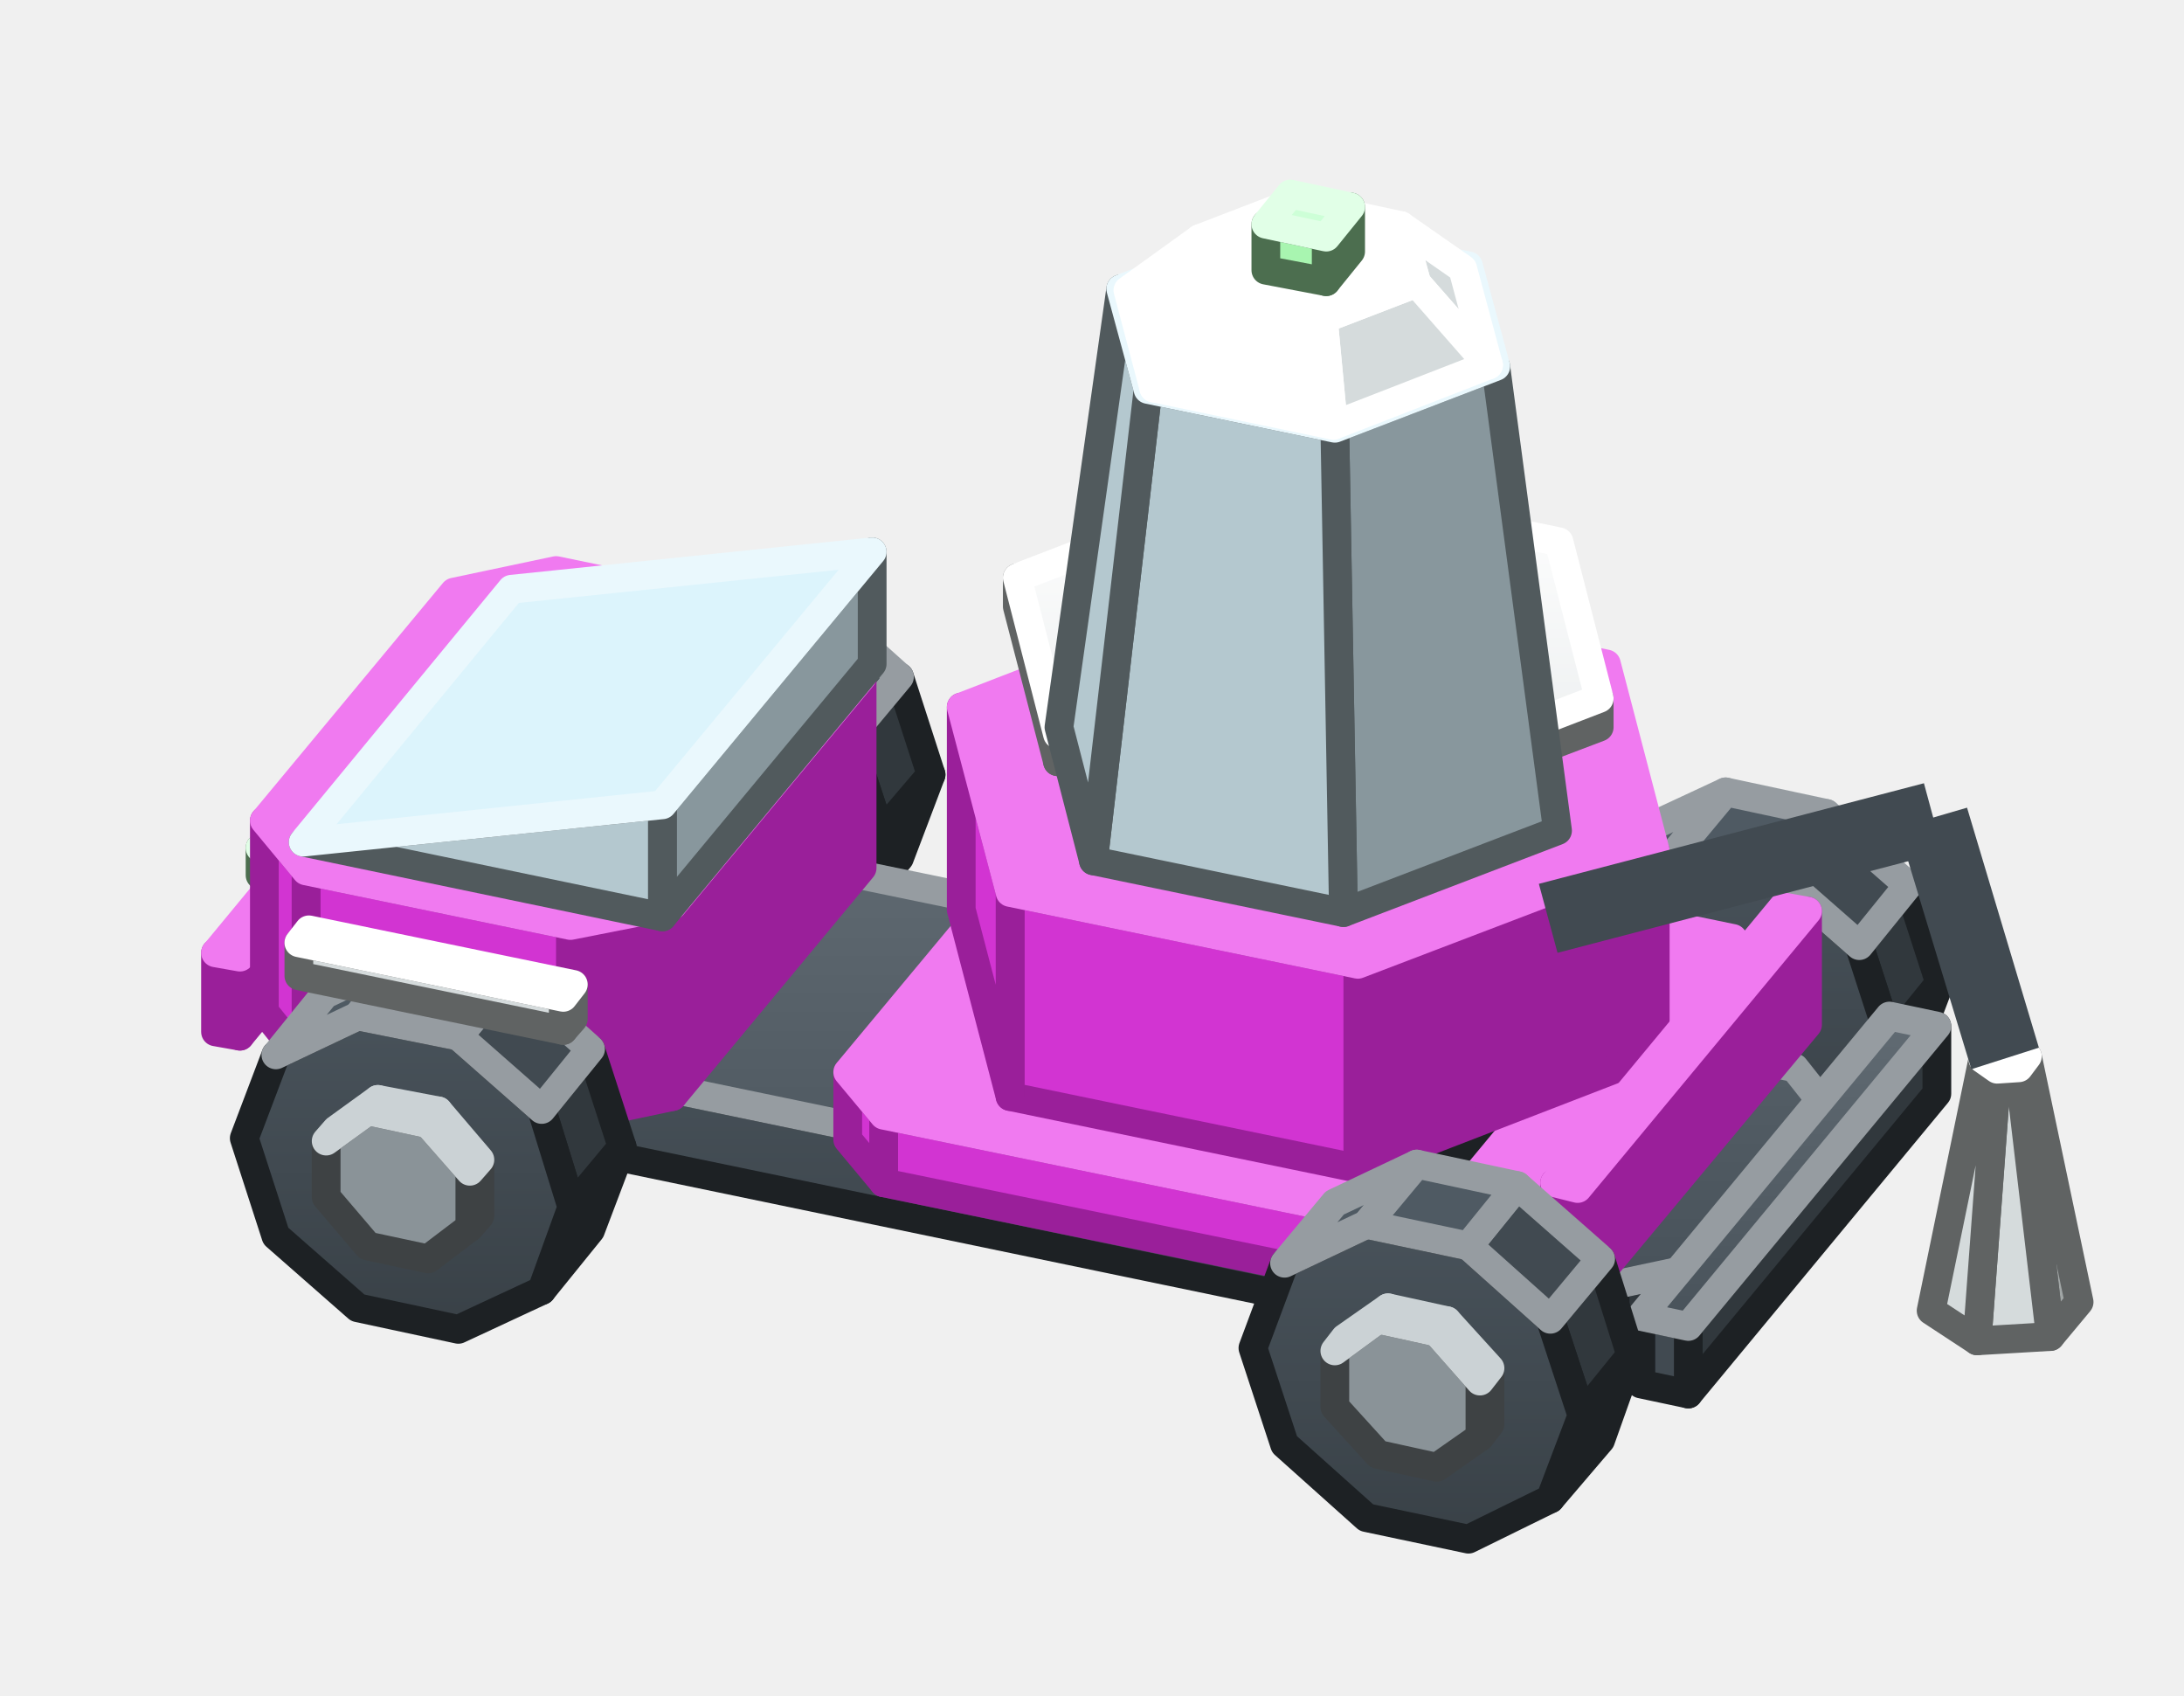
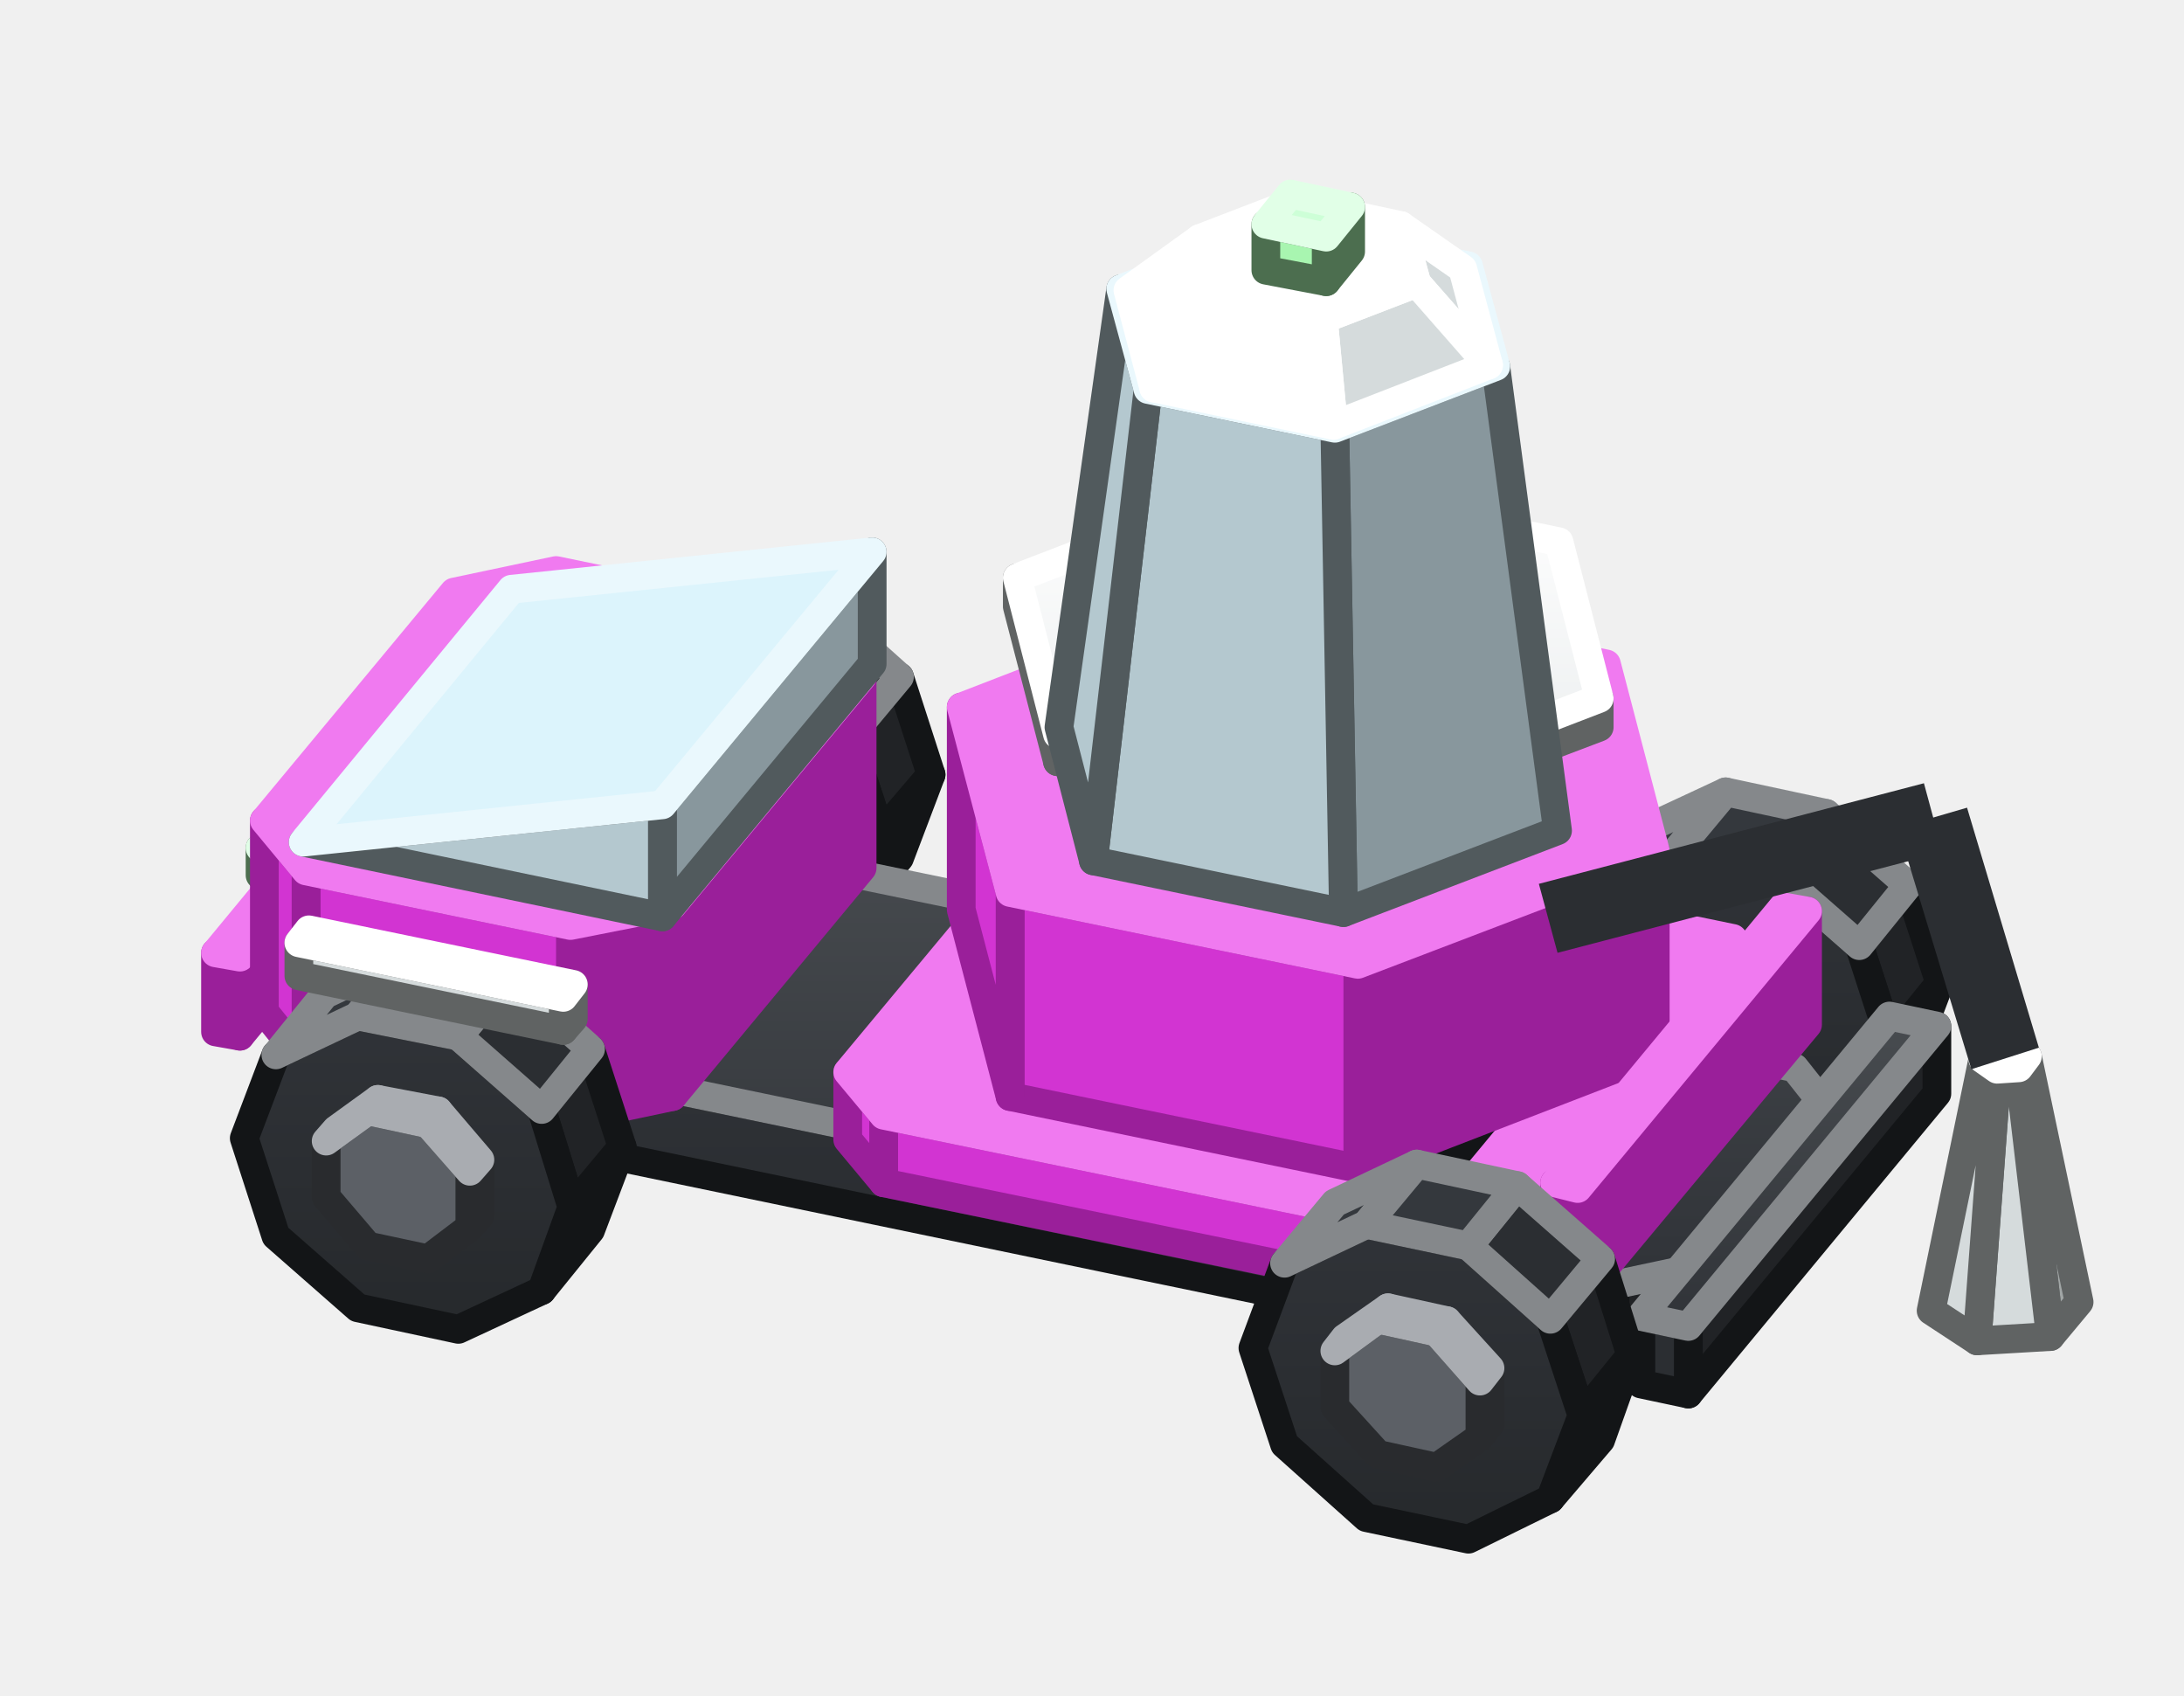
<svg xmlns="http://www.w3.org/2000/svg" width="152" height="118" viewBox="0 0 152 118">
  <defs>
    <linearGradient id="s0" x1="0" y1="0" x2="0" y2="1">
-       <stop offset="0" stop-color="#48525A" />
-       <stop offset="1" stop-color="#394147" />
+       <stop offset="0" stop-color="#303338" />
+       <stop offset="1" stop-color="#26292C" />
    </linearGradient>
    <linearGradient id="s1" x1="0" y1="0" x2="0" y2="1">
-       <stop offset="0" stop-color="#616B73" />
-       <stop offset="1" stop-color="#48525A" />
+       <stop offset="0" stop-color="#484C50" />
+       <stop offset="1" stop-color="#303338" />
    </linearGradient>
    <linearGradient id="s2" x1="0" y1="0" x2="0" y2="1">
      <stop offset="0" stop-color="#FFFFFF" />
      <stop offset="1" stop-color="#EAEDEE" />
    </linearGradient>
  </defs>
  <g stroke-width="2" stroke-linejoin="round">
-     <polygon points="58.4,54.5 58.4,50.6 59.1,49.7 59.1,53.6" fill="#686F73" stroke="#3E4244" />
-     <polygon points="51.3,46.4 48.3,48.5 48.3,52.4 51.3,55.8 55.4,56.6 58.4,54.5 58.4,50.6 55.4,47.2" fill="#8A9398" stroke="#3E4244" />
-     <polygon points="51.3,46.4 48.3,48.5 49,47.7 52,45.5" fill="#A8B3B9" stroke="#CBD2D5" />
-     <polygon points="58.4,50.6 55.4,47.2 56.1,46.4 59.1,49.7" fill="#8A9398" stroke="#CBD2D5" />
-     <polygon points="55.4,47.2 51.3,46.4 52,45.5 56.1,46.4" fill="#A8B3B9" stroke="#CBD2D5" />
-     <polygon points="59.1,63.9 61.3,58 64.8,53.9 62.6,59.7" fill="#31383D" stroke="#1D2124" />
-     <polygon points="61.3,58 59.1,51.3 62.6,47.1 64.8,53.9" fill="#31383D" stroke="#1D2124" />
-     <polygon points="46.4,44.7 40.6,47.5 38.5,53.3 40.6,60 46.4,65.1 53.4,66.6 59.1,63.9 61.3,58 59.1,51.3 53.4,46.2" fill="url(#s0)" stroke="#1D2124" />
-     <polygon points="46.4,44.7 40.6,47.5 44.1,43.3 49.8,40.6" fill="#4F5A63" stroke="#969CA1" />
-     <polygon points="59.1,51.3 53.4,46.2 56.9,42 62.6,47.1" fill="#414A51" stroke="#969CA1" />
-     <polygon points="53.4,46.2 46.4,44.7 49.8,40.6 56.9,42" fill="#4F5A63" stroke="#969CA1" />
+     <polygon points="58.4,54.5 58.4,50.6 59.1,49.7 59.1,53.6" fill="#46494D" stroke="#292B2E" />
+     <polygon points="51.3,46.4 48.3,48.5 48.3,52.4 51.3,55.8 55.4,56.6 58.4,54.5 58.4,50.6 55.4,47.2" fill="#5C6066" stroke="#292B2E" />
+     <polygon points="51.3,46.4 48.3,48.5 49,47.7 52,45.5" fill="#70757C" stroke="#A9ACB1" />
+     <polygon points="58.4,50.6 55.4,47.2 56.1,46.4 59.1,49.7" fill="#5C6066" stroke="#A9ACB1" />
+     <polygon points="55.4,47.2 51.3,46.4 52,45.5 56.1,46.4" fill="#70757C" stroke="#A9ACB1" />
+     <polygon points="59.1,63.9 61.3,58 64.8,53.9 62.6,59.7" fill="#212326" stroke="#131517" />
+     <polygon points="61.3,58 59.1,51.3 62.6,47.1 64.8,53.9" fill="#212326" stroke="#131517" />
+     <polygon points="46.4,44.7 40.6,47.5 38.5,53.3 40.6,60 46.4,65.1 53.4,66.6 59.1,63.9 61.3,58 59.1,51.3 53.4,46.2" fill="url(#s0)" stroke="#131517" />
+     <polygon points="46.4,44.7 40.6,47.5 44.1,43.3 49.8,40.6" fill="#34383D" stroke="#85888B" />
+     <polygon points="59.1,51.3 53.4,46.2 56.9,42 62.6,47.1" fill="#2B2E32" stroke="#85888B" />
+     <polygon points="53.4,46.2 46.4,44.7 49.8,40.6 56.9,42" fill="#34383D" stroke="#85888B" />
    <polygon points="57.6,49.6 56.9,50.4 56.9,48.1 57.6,47.2" fill="#A1A6A6" stroke="#606363" />
    <polygon points="56.9,50.4 38.5,46.6 38.5,44.2 56.9,48.1" fill="#D5DBDC" stroke="#606363" />
    <polygon points="39.2,43.4 57.6,47.2 56.9,48.1 38.5,44.2" fill="#FFFFFF" stroke="#FFFFFF" />
    <polygon points="33.3,52 16.7,72.1 16.7,66.6 33.3,46.5" fill="#9A1F9A" stroke="#9A1F9A" />
    <polygon points="16.7,72.1 15,71.8 15,66.3 16.7,66.6" fill="#D234D2" stroke="#9A1F9A" />
    <polygon points="31.6,46.2 33.3,46.5 16.7,66.6 15,66.3" fill="#F07AF0" stroke="#F07AF0" />
-     <polygon points="128.6,69 128.6,65.1 129.3,64.3 129.3,68.2" fill="#686F73" stroke="#3E4244" />
-     <polygon points="121.5,60.9 118.6,63 118.6,66.9 121.5,70.3 125.7,71.2 128.6,69 128.6,65.1 125.7,61.8" fill="#8A9398" stroke="#3E4244" />
-     <polygon points="121.5,60.9 118.6,63 119.3,62.2 122.2,60.1" fill="#A8B3B9" stroke="#CBD2D5" />
-     <polygon points="128.6,65.1 125.7,61.8 126.4,60.9 129.3,64.3" fill="#8A9398" stroke="#CBD2D5" />
-     <polygon points="125.7,61.8 121.5,60.9 122.2,60.1 126.4,60.9" fill="#A8B3B9" stroke="#CBD2D5" />
+     <polygon points="128.6,69 128.6,65.1 129.3,64.3 129.3,68.2" fill="#46494D" stroke="#292B2E" />
+     <polygon points="121.5,60.9 118.6,63 118.6,66.9 121.5,70.3 125.7,71.2 128.6,69 128.6,65.1 125.7,61.8" fill="#5C6066" stroke="#292B2E" />
+     <polygon points="121.5,60.9 118.6,63 119.3,62.2 122.2,60.1" fill="#70757C" stroke="#A9ACB1" />
+     <polygon points="128.6,65.1 125.7,61.8 126.4,60.9 129.3,64.3" fill="#5C6066" stroke="#A9ACB1" />
+     <polygon points="125.7,61.8 121.5,60.9 122.2,60.1 126.4,60.9" fill="#70757C" stroke="#A9ACB1" />
    <polygon points="30.2,48.7 19.8,61.3 19.8,59.3 30.2,46.8" fill="#7FB985" stroke="#4C6E4F" />
    <polygon points="19.8,61.3 18.1,60.9 18.1,59 19.8,59.3" fill="#A8F5B0" stroke="#4C6E4F" />
    <polygon points="28.5,46.4 30.2,46.8 19.8,59.3 18.1,59" fill="#CDFFD7" stroke="#E1FFE7" />
-     <polygon points="129.4,78.4 131.6,72.6 135,68.4 132.8,74.2" fill="#31383D" stroke="#1D2124" />
-     <polygon points="131.6,72.6 129.4,65.8 132.8,61.6 135,68.4" fill="#31383D" stroke="#1D2124" />
-     <polygon points="116.6,59.3 110.9,62 108.7,67.8 110.9,74.6 116.6,79.7 123.7,81.1 129.4,78.4 131.6,72.6 129.4,65.8 123.7,60.8" fill="url(#s0)" stroke="#1D2124" />
-     <polygon points="116.6,59.3 110.9,62 114.3,57.8 120.1,55.1" fill="#4F5A63" stroke="#969CA1" />
-     <polygon points="129.4,65.8 123.7,60.8 127.1,56.6 132.8,61.6" fill="#414A51" stroke="#969CA1" />
-     <polygon points="123.7,60.8 116.6,59.3 120.1,55.1 127.1,56.6" fill="#4F5A63" stroke="#969CA1" />
-     <polygon points="126.8,82.2 117.1,93.9 117.1,88.4 126.8,76.7" fill="#31383D" stroke="#1D2124" />
-     <polygon points="117.1,93.9 112.4,94.9 112.4,89.4 117.1,88.4" fill="#31383D" stroke="#1D2124" />
-     <polygon points="112.4,94.9 27.1,77.2 27.1,71.7 112.4,89.4" fill="url(#s0)" stroke="#1D2124" />
-     <polygon points="27.1,77.2 25.2,74.8 25.2,69.4 27.1,71.7" fill="#414A51" stroke="#1D2124" />
-     <polygon points="34.9,57.6 39.6,56.7 124.9,74.3 126.8,76.7 117.1,88.4 112.4,89.4 27.1,71.7 25.2,69.4" fill="url(#s1)" stroke="#969CA1" />
+     <polygon points="129.4,78.4 131.6,72.6 135,68.4 132.8,74.2" fill="#212326" stroke="#131517" />
+     <polygon points="131.6,72.6 129.4,65.8 132.8,61.6 135,68.4" fill="#212326" stroke="#131517" />
+     <polygon points="116.6,59.3 110.9,62 108.7,67.8 110.9,74.6 116.6,79.7 123.7,81.1 129.4,78.4 131.6,72.6 129.4,65.8 123.7,60.8" fill="url(#s0)" stroke="#131517" />
+     <polygon points="116.6,59.3 110.9,62 114.3,57.8 120.1,55.1" fill="#34383D" stroke="#85888B" />
+     <polygon points="129.4,65.8 123.7,60.8 127.1,56.6 132.8,61.6" fill="#2B2E32" stroke="#85888B" />
+     <polygon points="123.7,60.8 116.6,59.3 120.1,55.1 127.1,56.6" fill="#34383D" stroke="#85888B" />
+     <polygon points="126.8,82.2 117.1,93.9 117.1,88.4 126.8,76.7" fill="#212326" stroke="#131517" />
+     <polygon points="117.1,93.9 112.4,94.9 112.4,89.4 117.1,88.4" fill="#212326" stroke="#131517" />
+     <polygon points="112.4,94.9 27.1,77.2 27.1,71.7 112.4,89.4" fill="url(#s0)" stroke="#131517" />
+     <polygon points="27.1,77.2 25.2,74.8 25.2,69.4 27.1,71.7" fill="#2B2E32" stroke="#131517" />
+     <polygon points="34.9,57.6 39.6,56.7 124.9,74.3 126.8,76.7 117.1,88.4 112.4,89.4 27.1,71.7 25.2,69.4" fill="url(#s1)" stroke="#85888B" />
    <polygon points="60,60.4 46.8,76.3 46.8,63 60,47.1" fill="#9A1F9A" stroke="#9A1F9A" />
    <polygon points="46.8,76.3 39.7,77.8 39.7,64.4 46.8,63" fill="#9A1F9A" stroke="#9A1F9A" />
    <polygon points="39.7,77.8 21.3,74 21.3,60.6 39.7,64.4" fill="#D234D2" stroke="#9A1F9A" />
    <polygon points="21.3,74 18.4,70.4 18.4,57.1 21.3,60.6" fill="#D234D2" stroke="#9A1F9A" />
    <polygon points="31.6,41.2 38.7,39.7 57.1,43.5 60,47.1 46.8,63 39.7,64.4 21.3,60.6 18.4,57.1" fill="#F07AF0" stroke="#F07AF0" />
    <polygon points="60.7,46.2 46.1,63.8 46.1,56 60.7,38.4" fill="#88979D" stroke="#515A5D" />
    <polygon points="46.1,63.8 21.1,58.6 46.1,56" fill="#B4C8CF" stroke="#515A5D" />
    <polygon points="35.6,41 60.7,38.4 46.1,56 21.1,58.6" fill="#DCF4FC" stroke="#EAF8FD" />
    <polygon points="123.1,73 109.2,89.7 109.2,85 123.1,68.3" fill="#9A1F9A" stroke="#9A1F9A" />
    <polygon points="109.2,89.7 103.3,90.9 103.3,86.2 109.2,85" fill="#9A1F9A" stroke="#9A1F9A" />
    <polygon points="103.3,90.9 61.5,82.3 61.5,77.6 103.3,86.2" fill="#D234D2" stroke="#9A1F9A" />
    <polygon points="61.5,82.3 59,79.3 59,74.6 61.5,77.6" fill="#D234D2" stroke="#9A1F9A" />
    <polygon points="72.9,57.9 78.8,56.7 120.6,65.3 123.1,68.3 109.2,85 103.3,86.2 61.5,77.6 59,74.6" fill="#F07AF0" stroke="#F07AF0" />
-     <polygon points="111,68.7 101.3,80.4 101.3,77.3 111,65.6" fill="#31383D" stroke="#1D2124" />
-     <polygon points="101.3,80.4 96.5,81.4 96.5,78.3 101.3,77.3" fill="#31383D" stroke="#1D2124" />
-     <polygon points="96.5,81.4 73.1,76.5 73.1,73.4 96.5,78.3" fill="#414A51" stroke="#1D2124" />
-     <polygon points="73.1,76.5 71.2,74.2 71.2,71 73.1,73.4" fill="#414A51" stroke="#1D2124" />
-     <polygon points="80.8,59.3 85.6,58.4 109,63.2 111,65.6 101.3,77.3 96.5,78.3 73.1,73.4 71.2,71" fill="url(#s1)" stroke="#969CA1" />
-     <polygon points="37.7,89.8 39.8,84 43.3,79.8 41.1,85.6" fill="#31383D" stroke="#1D2124" />
-     <polygon points="39.8,84 37.7,77.2 41.1,73 43.3,79.8" fill="#31383D" stroke="#1D2124" />
-     <polygon points="24.9,70.7 19.2,73.4 17,79.2 19.2,86 24.9,91 31.9,92.5 37.7,89.8 39.8,84 37.7,77.2 31.9,72.1" fill="url(#s0)" stroke="#1D2124" />
-     <polygon points="24.9,70.7 19.2,73.4 22.6,69.2 28.3,66.5" fill="#4F5A63" stroke="#969CA1" />
-     <polygon points="37.7,77.2 31.9,72.1 35.4,67.9 41.1,73" fill="#414A51" stroke="#969CA1" />
-     <polygon points="31.9,72.1 24.9,70.7 28.3,66.5 35.4,67.9" fill="#4F5A63" stroke="#969CA1" />
+     <polygon points="111,68.7 101.3,80.4 101.3,77.3 111,65.6" fill="#212326" stroke="#131517" />
+     <polygon points="101.3,80.4 96.5,81.4 96.5,78.3 101.3,77.3" fill="#212326" stroke="#131517" />
+     <polygon points="96.5,81.4 73.1,76.5 73.1,73.4 96.5,78.3" fill="#2B2E32" stroke="#131517" />
+     <polygon points="73.1,76.5 71.2,74.2 71.2,71 73.1,73.4" fill="#2B2E32" stroke="#131517" />
+     <polygon points="80.8,59.3 85.6,58.4 109,63.2 111,65.6 101.3,77.3 96.5,78.3 73.1,73.4 71.2,71" fill="url(#s1)" stroke="#85888B" />
+     <polygon points="37.7,89.8 39.8,84 43.3,79.8 41.1,85.6" fill="#212326" stroke="#131517" />
+     <polygon points="39.8,84 37.7,77.2 41.1,73 43.3,79.8" fill="#212326" stroke="#131517" />
+     <polygon points="24.9,70.7 19.2,73.4 17,79.2 19.2,86 24.9,91 31.9,92.5 37.7,89.8 39.8,84 37.7,77.2 31.9,72.1" fill="url(#s0)" stroke="#131517" />
+     <polygon points="24.9,70.7 19.2,73.4 22.6,69.2 28.3,66.5" fill="#34383D" stroke="#85888B" />
+     <polygon points="37.7,77.2 31.9,72.1 35.4,67.9 41.1,73" fill="#2B2E32" stroke="#85888B" />
+     <polygon points="31.9,72.1 24.9,70.7 28.3,66.5 35.4,67.9" fill="#34383D" stroke="#85888B" />
    <polygon points="39.9,70.9 39.2,71.7 39.2,69.4 39.9,68.5" fill="#A1A6A6" stroke="#606363" />
    <polygon points="39.2,71.7 20.8,67.9 20.8,65.6 39.2,69.4" fill="#D5DBDC" stroke="#606363" />
    <polygon points="21.5,64.7 39.9,68.5 39.2,69.4 20.8,65.6" fill="#FFFFFF" stroke="#FFFFFF" />
-     <polygon points="32.7,85.4 32.7,81.5 33.4,80.7 33.4,84.6" fill="#686F73" stroke="#3E4244" />
-     <polygon points="25.6,77.3 22.7,79.4 22.7,83.3 25.6,86.7 29.8,87.6 32.7,85.4 32.7,81.5 29.8,78.2" fill="#8A9398" stroke="#3E4244" />
-     <polygon points="25.6,77.3 22.7,79.4 23.4,78.6 26.3,76.5" fill="#A8B3B9" stroke="#CBD2D5" />
-     <polygon points="32.7,81.5 29.8,78.2 30.5,77.3 33.4,80.7" fill="#8A9398" stroke="#CBD2D5" />
-     <polygon points="29.8,78.2 25.6,77.3 26.3,76.5 30.5,77.3" fill="#A8B3B9" stroke="#CBD2D5" />
+     <polygon points="32.7,85.4 32.7,81.5 33.4,80.7 33.4,84.6" fill="#46494D" stroke="#292B2E" />
+     <polygon points="25.6,77.3 22.7,79.4 22.7,83.3 25.6,86.7 29.8,87.6 32.7,85.4 32.7,81.5 29.8,78.2" fill="#5C6066" stroke="#292B2E" />
+     <polygon points="25.6,77.3 22.7,79.4 23.4,78.6 26.3,76.5" fill="#70757C" stroke="#A9ACB1" />
+     <polygon points="32.7,81.5 29.8,78.2 30.5,77.3 33.4,80.7" fill="#5C6066" stroke="#A9ACB1" />
+     <polygon points="29.8,78.2 25.6,77.3 26.3,76.5 30.5,77.3" fill="#70757C" stroke="#A9ACB1" />
    <polygon points="115.2,73.3 94.5,81.3 94.5,67.1 115.2,59.2" fill="#9A1F9A" stroke="#9A1F9A" />
    <polygon points="94.5,81.3 70.3,76.3 70.3,62.1 94.5,67.1" fill="#D234D2" stroke="#9A1F9A" />
    <polygon points="70.3,76.3 66.9,63.3 66.9,49.2 70.3,62.1" fill="#D234D2" stroke="#9A1F9A" />
    <polygon points="87.6,41.2 111.8,46.2 115.2,59.2 94.5,67.1 70.3,62.1 66.9,49.2" fill="#F07AF0" stroke="#F07AF0" />
    <polygon points="125.8,71.3 109.8,90.5 109.8,82.7 125.8,63.4" fill="#9A1F9A" stroke="#9A1F9A" />
    <polygon points="109.8,90.5 108.2,90.2 108.2,82.3 109.8,82.7" fill="#D234D2" stroke="#9A1F9A" />
    <polygon points="124.1,63.1 125.8,63.4 109.8,82.7 108.2,82.3" fill="#F07AF0" stroke="#F07AF0" />
-     <polygon points="134.8,76.1 117.5,97 117.5,92.3 134.8,71.4" fill="#31383D" stroke="#1D2124" />
-     <polygon points="117.5,97 114.2,96.3 114.2,91.6 117.5,92.3" fill="#414A51" stroke="#1D2124" />
-     <polygon points="131.5,70.7 134.8,71.4 117.5,92.3 114.2,91.6" fill="url(#s1)" stroke="#969CA1" />
+     <polygon points="134.8,76.1 117.5,97 117.5,92.3 134.8,71.4" fill="#212326" stroke="#131517" />
+     <polygon points="117.5,97 114.2,96.3 114.2,91.6 117.5,92.3" fill="#2B2E32" stroke="#131517" />
+     <polygon points="131.5,70.7 134.8,71.4 117.5,92.3 114.2,91.6" fill="url(#s1)" stroke="#85888B" />
    <polygon points="111.3,50.6 93.9,57.2 93.9,55.3 111.3,48.6" fill="#A1A6A6" stroke="#606363" />
    <polygon points="93.9,57.2 73.6,53 73.6,51.1 93.9,55.3" fill="#D5DBDC" stroke="#606363" />
    <polygon points="73.6,53 70.8,42.2 70.8,40.2 73.6,51.1" fill="#D5DBDC" stroke="#606363" />
    <polygon points="88.2,33.5 108.5,37.7 111.3,48.6 93.9,55.3 73.6,51.1 70.8,40.2" fill="url(#s2)" stroke="#FFFFFF" />
    <polygon points="144.7,90.6 142.7,93 140.5,74.3 141.1,73.5" fill="#A1A6A6" stroke="#606363" />
    <polygon points="142.7,93 137.6,93.3 139,74.4 140.5,74.3" fill="#D5DBDC" stroke="#606363" />
    <polygon points="137.6,93.3 134.4,91.2 138,73.7 139,74.4" fill="#D5DBDC" stroke="#606363" />
    <polygon points="138.6,73 140.2,72.9 141.1,73.5 140.5,74.3 139,74.4 138,73.7" fill="#FFFFFF" stroke="#FFFFFF" />
    <polygon points="108.4,57.8 93.5,63.5 92.9,29.8 104.1,25.5" fill="#88979D" stroke="#515A5D" />
    <polygon points="93.5,63.5 76.1,59.9 79.9,27.1 92.9,29.8" fill="#B4C8CF" stroke="#515A5D" />
    <polygon points="76.1,59.9 73.7,50.6 78,20.1 79.9,27.1" fill="#B4C8CF" stroke="#515A5D" />
    <polygon points="89.2,15.8 102.2,18.5 104.1,25.5 92.9,29.8 79.9,27.1 78,20.1" fill="#DCF4FC" stroke="#EAF8FD" />
-     <polygon points="107.1,61.5 133.9,54.5 135.2,59.3 108.4,66.3" fill="#414A51" />
-     <polygon points="136.9,56.2 141.9,72.9 137.2,74.4 132.1,57.6" fill="#414A51" />
-     <polygon points="107.9,104.3 110.1,98.5 113.5,94.3 111.4,100.2" fill="#31383D" stroke="#1D2124" />
-     <polygon points="110.1,98.5 107.9,91.8 111.4,87.6 113.5,94.3" fill="#31383D" stroke="#1D2124" />
-     <polygon points="95.1,85.2 89.4,87.9 87.2,93.8 89.4,100.5 95.1,105.6 102.2,107.1 107.9,104.3 110.1,98.5 107.9,91.8 102.2,86.7" fill="url(#s0)" stroke="#1D2124" />
-     <polygon points="95.1,85.2 89.4,87.9 92.9,83.7 98.6,81" fill="#4F5A63" stroke="#969CA1" />
-     <polygon points="107.9,91.8 102.2,86.7 105.6,82.5 111.4,87.6" fill="#414A51" stroke="#969CA1" />
-     <polygon points="102.2,86.7 95.1,85.2 98.6,81 105.6,82.5" fill="#4F5A63" stroke="#969CA1" />
+     <polygon points="107.1,61.5 133.9,54.5 135.2,59.3 108.4,66.3" fill="#2B2E32" />
+     <polygon points="136.9,56.2 141.9,72.9 137.2,74.4 132.1,57.6" fill="#2B2E32" />
+     <polygon points="107.9,104.3 110.1,98.5 113.5,94.3 111.4,100.2" fill="#212326" stroke="#131517" />
+     <polygon points="110.1,98.5 107.9,91.8 111.4,87.6 113.5,94.3" fill="#212326" stroke="#131517" />
+     <polygon points="95.1,85.2 89.4,87.9 87.2,93.8 89.4,100.5 95.1,105.6 102.2,107.1 107.9,104.3 110.1,98.5 107.9,91.8 102.2,86.7" fill="url(#s0)" stroke="#131517" />
+     <polygon points="95.1,85.2 89.4,87.9 92.9,83.7 98.6,81" fill="#34383D" stroke="#85888B" />
+     <polygon points="107.9,91.8 102.2,86.7 105.6,82.5 111.4,87.6" fill="#2B2E32" stroke="#85888B" />
+     <polygon points="102.2,86.7 95.1,85.2 98.6,81 105.6,82.5" fill="#34383D" stroke="#85888B" />
    <polygon points="101.8,18.7 103.6,25.4 98.6,19.7 97.5,15.7" fill="#D5DBDC" stroke="#FFFFFF" />
    <polygon points="103.6,25.4 92.8,29.6 92.1,22.2 98.6,19.7" fill="#D5DBDC" stroke="#FFFFFF" />
    <polygon points="92.8,29.6 80.3,27 84.6,20.6 92.1,22.2" fill="#FFFFFF" stroke="#FFFFFF" />
    <polygon points="80.3,27 78.5,20.2 83.5,16.6 84.6,20.6" fill="#FFFFFF" stroke="#FFFFFF" />
    <polygon points="90,14.1 97.5,15.7 98.6,19.7 92.1,22.2 84.6,20.6 83.5,16.6" fill="#FFFFFF" stroke="#FFFFFF" />
-     <polygon points="103,100 103,96.1 103.7,95.2 103.7,99.1" fill="#686F73" stroke="#3E4244" />
-     <polygon points="95.9,91.8 92.9,94 92.9,97.9 95.9,101.2 100,102.1 103,100 103,96.1 100,92.7" fill="#8A9398" stroke="#3E4244" />
-     <polygon points="95.9,91.8 92.9,94 93.6,93.1 96.6,91" fill="#A8B3B9" stroke="#CBD2D5" />
-     <polygon points="103,96.1 100,92.7 100.7,91.9 103.7,95.2" fill="#8A9398" stroke="#CBD2D5" />
-     <polygon points="100,92.7 95.9,91.8 96.6,91 100.7,91.9" fill="#A8B3B9" stroke="#CBD2D5" />
+     <polygon points="103,100 103,96.1 103.7,95.2 103.7,99.1" fill="#46494D" stroke="#292B2E" />
+     <polygon points="95.9,91.8 92.9,94 92.9,97.9 95.9,101.2 100,102.1 103,100 103,96.1 100,92.7" fill="#5C6066" stroke="#292B2E" />
+     <polygon points="95.9,91.8 92.9,94 93.6,93.1 96.6,91" fill="#70757C" stroke="#A9ACB1" />
+     <polygon points="103,96.1 100,92.7 100.7,91.9 103.7,95.2" fill="#5C6066" stroke="#A9ACB1" />
+     <polygon points="100,92.7 95.9,91.8 96.6,91 100.7,91.9" fill="#70757C" stroke="#A9ACB1" />
    <polygon points="94,17.5 92.3,19.6 92.3,16.5 94,14.4" fill="#7FB985" stroke="#4C6E4F" />
    <polygon points="92.3,19.6 88.1,18.8 88.1,15.6 92.3,16.5" fill="#A8F5B0" stroke="#4C6E4F" />
    <polygon points="89.8,13.5 94,14.4 92.3,16.5 88.1,15.6" fill="#CDFFD7" stroke="#E1FFE7" />
  </g>
</svg>
